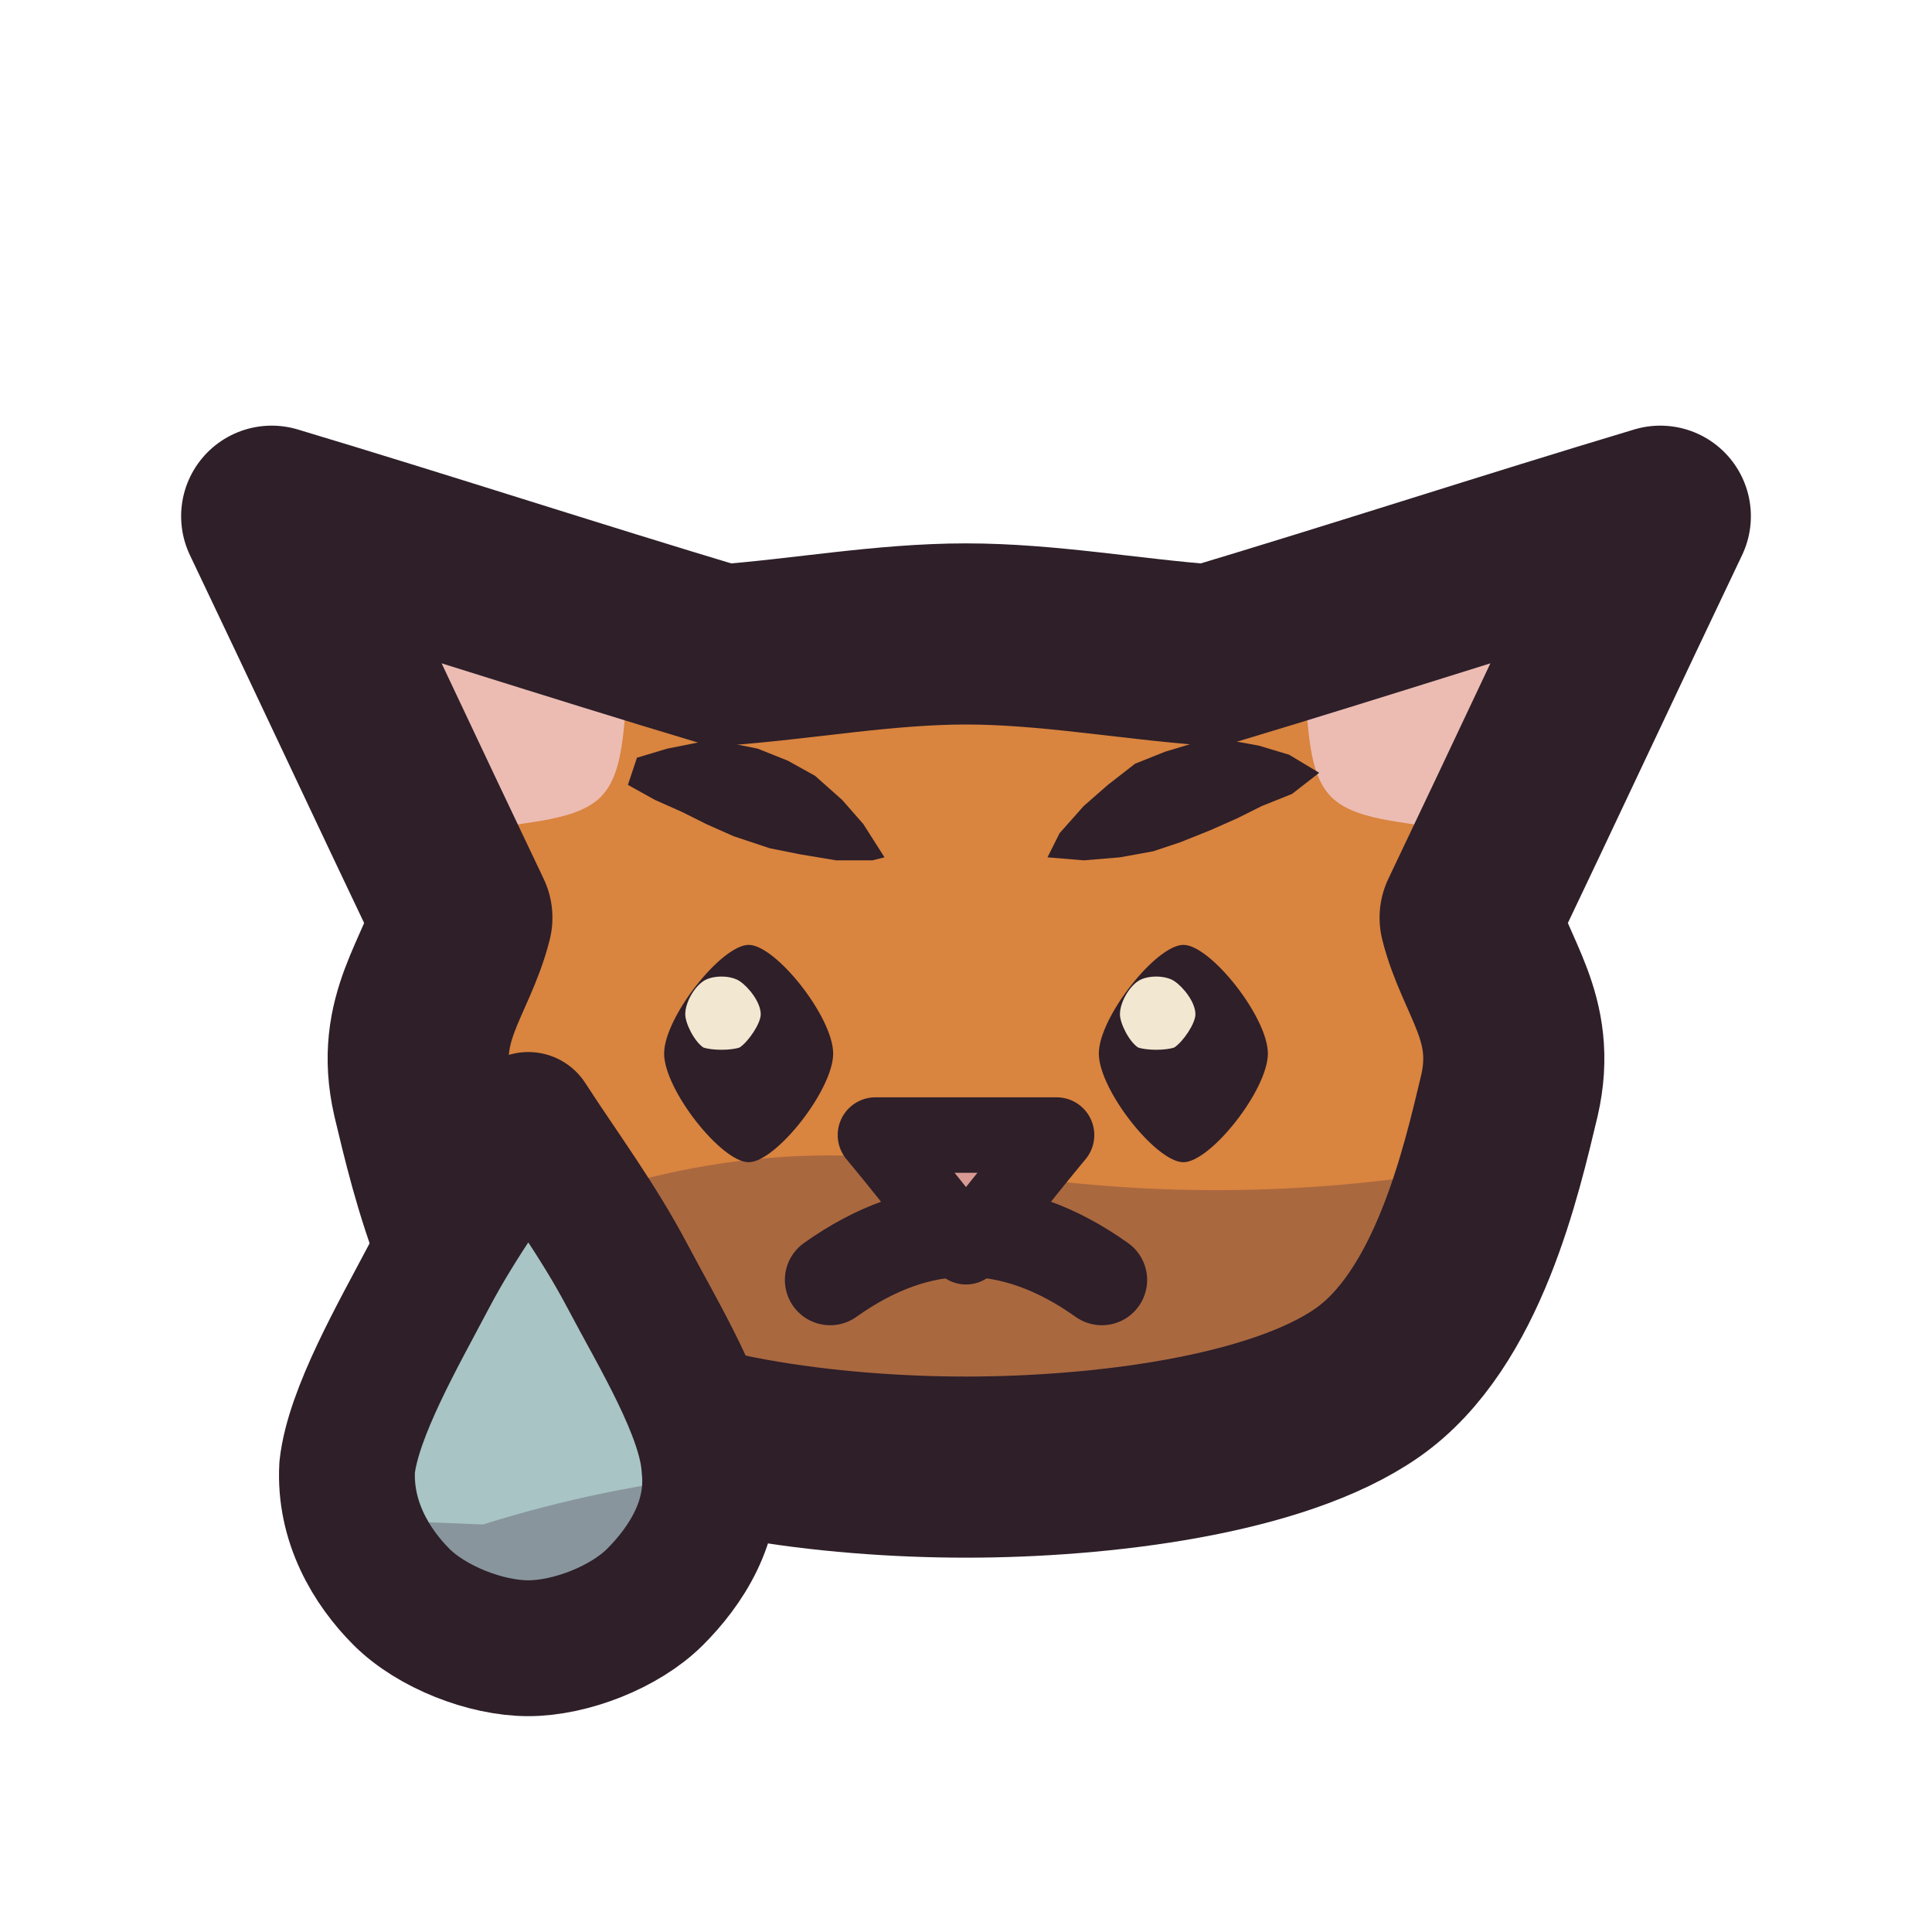
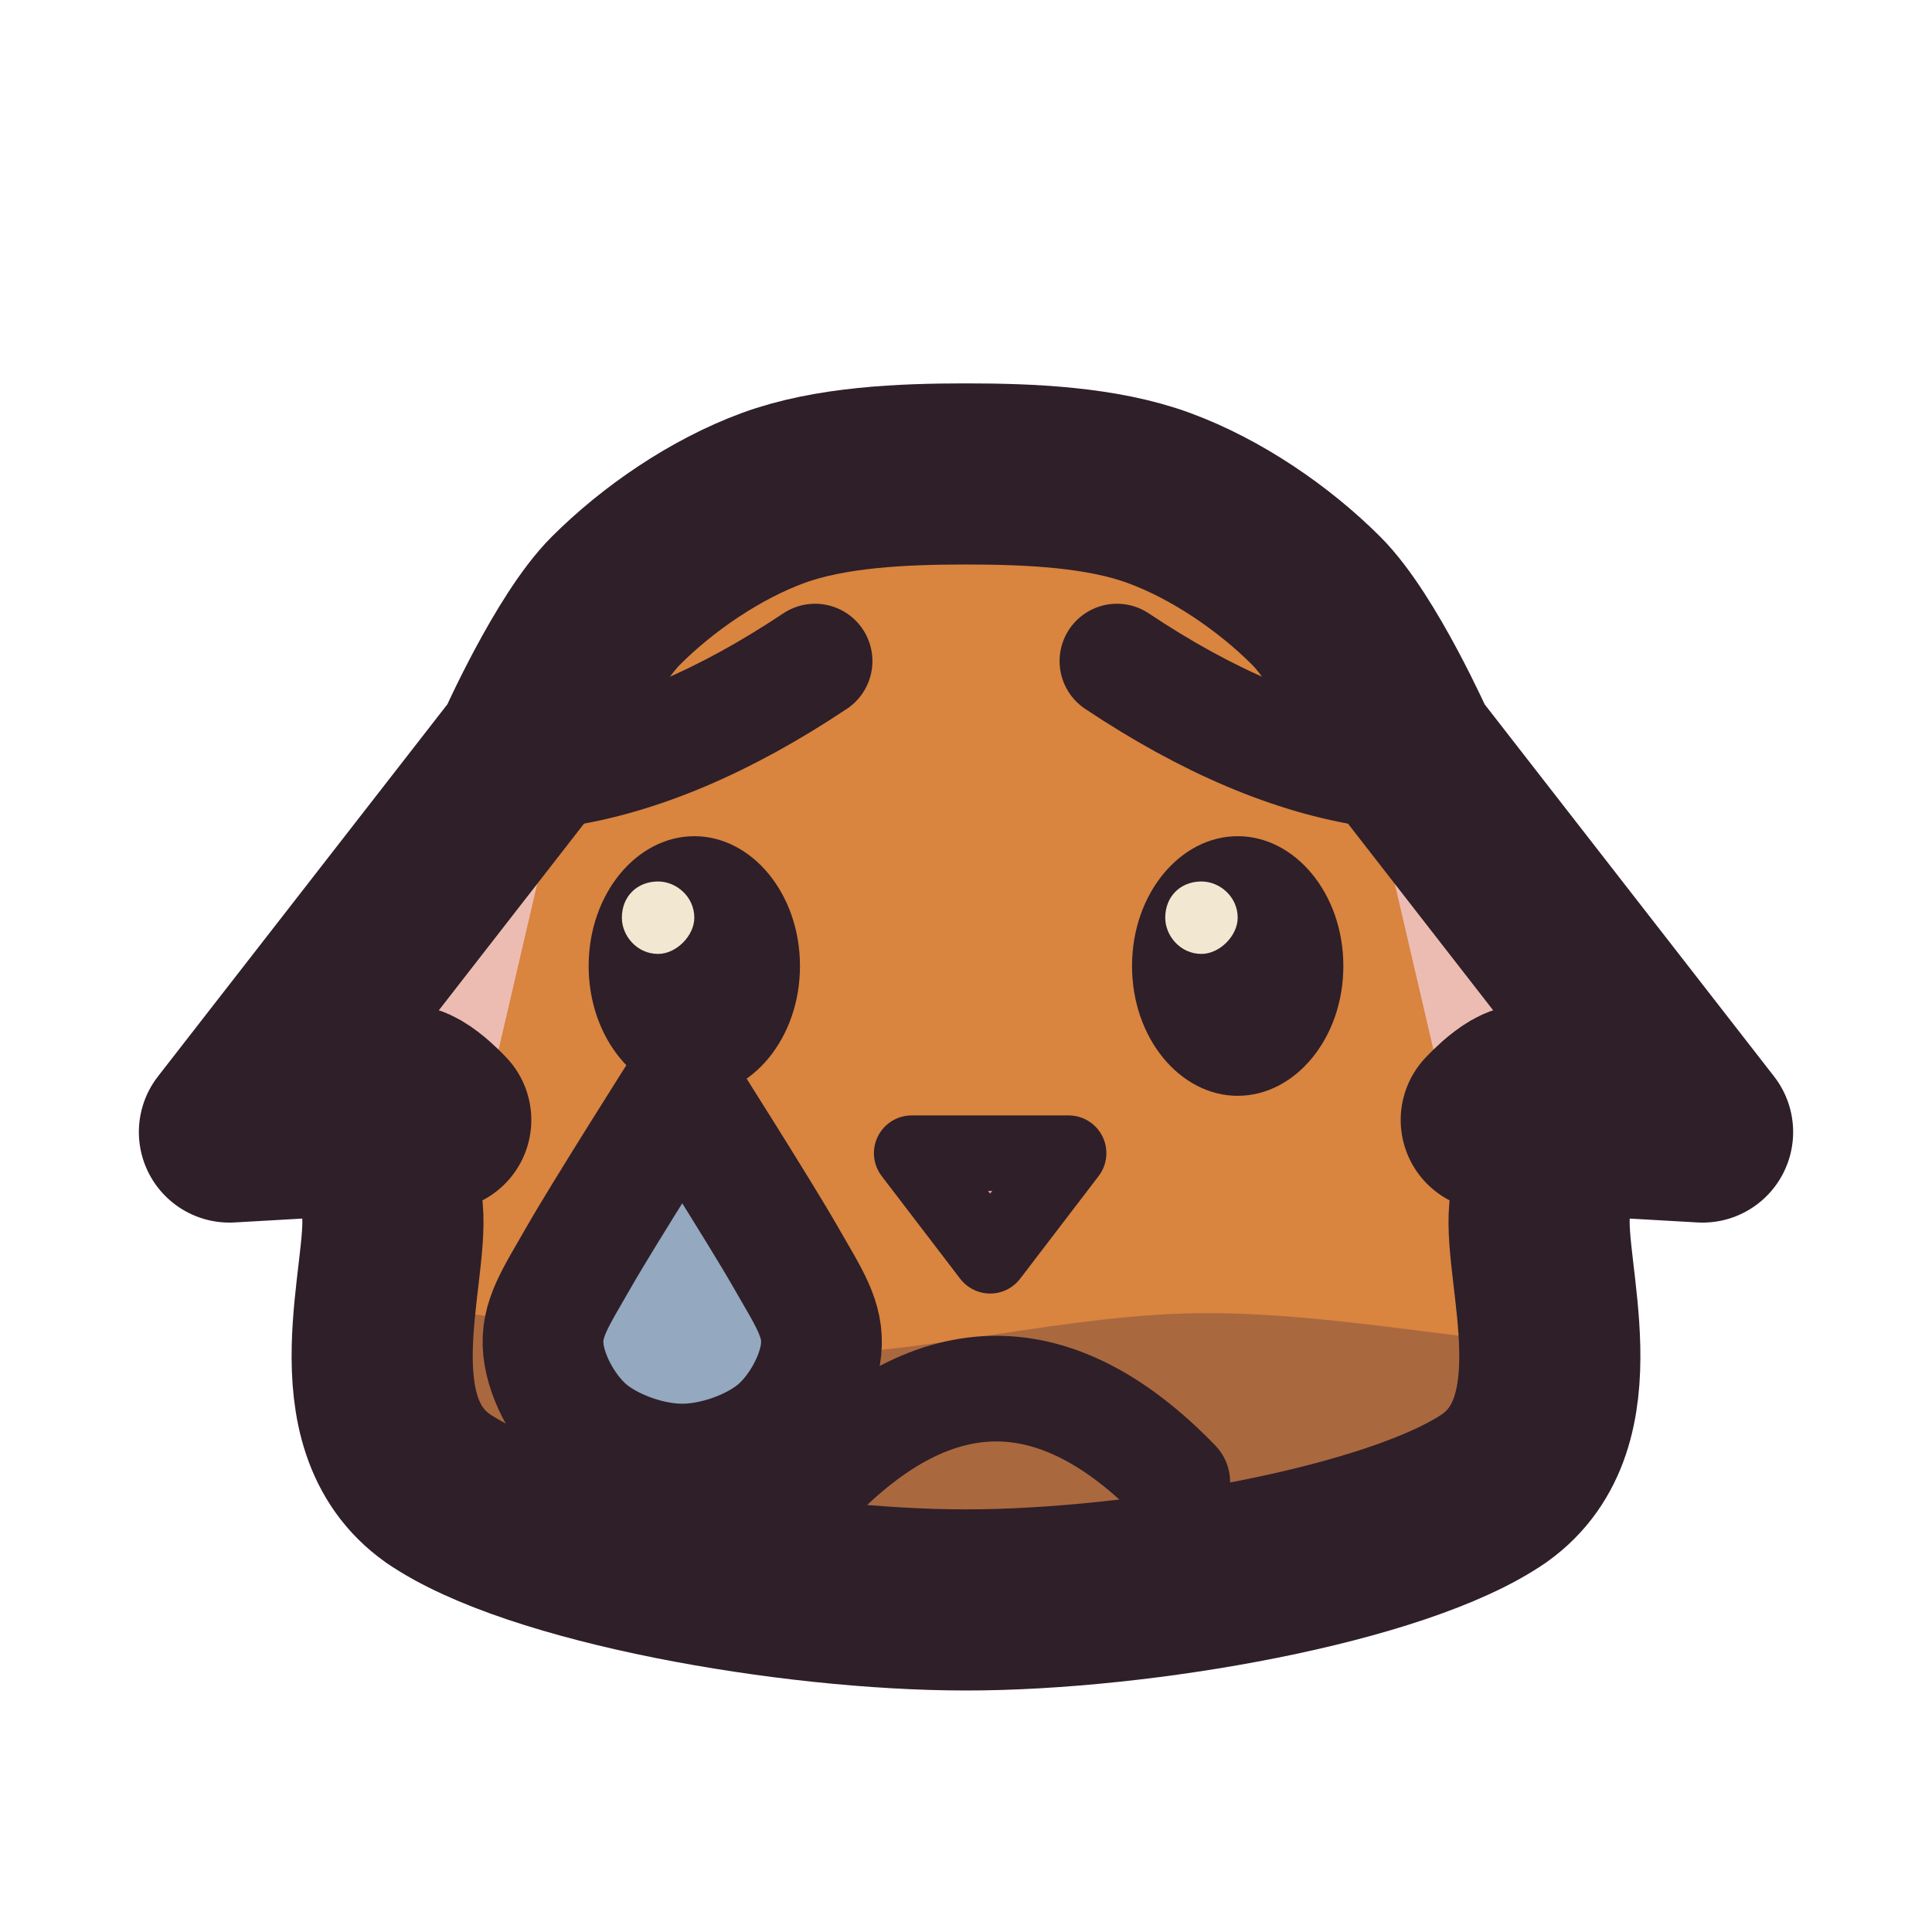
<svg xmlns="http://www.w3.org/2000/svg" viewBox="0 0 64 64" width="64" height="64">
  <defs>
    <clipPath id="icon-sad-clip1">
-       <path d="M14 36.3C13.4 33.7 14.8 32.4 15.3 30.4C13.2 26 11.1 21.5 9 17.1C14 18.6 18.9 20.2 23.9 21.7C26.6 21.5 29.3 21 32 21C34.7 21 37.4 21.5 40.1 21.7C45.1 20.2 50 18.6 55 17.1C52.9 21.5 50.8 26 48.7 30.4C49.2 32.4 50.6 33.7 50 36.3C49.4 38.8 48.3 43.7 45.3 45.8C42.3 47.9 36.4 48.6 32 48.6C27.6 48.6 21.7 47.9 18.7 45.8C15.7 43.7 14.6 38.8 14 36.3Z" />
-     </clipPath>
-     <clipPath id="icon-sad-clip2">
-       <path d="M17.5 37.1C18.6 38.8 19.8 40.4 20.8 42.3C21.8 44.2 23.4 46.8 23.5 48.6C23.7 50.4 22.7 51.9 21.7 52.9C20.7 53.9 18.9 54.6 17.5 54.6C16.1 54.6 14.3 53.9 13.3 52.9C12.3 51.9 11.4 50.4 11.5 48.6C11.7 46.8 13.2 44.2 14.2 42.3C15.2 40.4 16.4 38.8 17.5 37.1Z" />
+       <path d="M13 40.1C12.8 37.9 12.9 36.8 13.2 36.4C13.5 35.9 14.6 37.1 14.6 37.1C14.6 37.1 7.6 37.5 7.6 37.5C7.6 37.5 17.4 24.9 17.4 24.9C17.4 24.9 19 21.3 20.4 19.9C21.8 18.5 23.7 17.2 25.6 16.5C27.5 15.8 29.9 15.7 32 15.7C34.1 15.7 36.5 15.8 38.4 16.5C40.3 17.2 42.2 18.5 43.6 19.9C45 21.3 46.6 24.9 46.6 24.9C46.6 24.9 56.4 37.5 56.4 37.5C56.4 37.5 49.4 37.1 49.4 37.1C49.4 37.1 50.5 35.9 50.8 36.4C51.1 36.8 51.2 37.9 51 40.1C50.8 42.2 52.6 47.1 49.5 49.3C46.3 51.5 37.8 53 32 53C26.2 53 17.7 51.5 14.5 49.3C11.4 47.1 13.2 42.2 13 40.1Z" />
    </clipPath>
  </defs>
  <g id="p-head">
-     <path d="M14 36.3C13.4 33.7 14.8 32.4 15.3 30.4C13.2 26 11.1 21.5 9 17.1C14 18.6 18.9 20.2 23.9 21.7C26.6 21.5 29.3 21 32 21C34.7 21 37.4 21.5 40.1 21.7C45.1 20.2 50 18.6 55 17.1C52.9 21.5 50.8 26 48.7 30.4C49.2 32.4 50.6 33.7 50 36.3C49.4 38.8 48.3 43.7 45.3 45.8C42.3 47.9 36.4 48.6 32 48.6C27.6 48.6 21.7 47.9 18.7 45.8C15.7 43.7 14.6 38.8 14 36.3Z" fill="#d9843f" />
-     <path d="M15.6 27.6C14.4 24.9 13.2 22.3 12 19.6C14.9 20.5 17.9 21.4 20.9 22.2C20.6 23.6 20.8 25.5 19.9 26.4C19 27.3 17 27.2 15.6 27.6Z" fill="#ecbcb2" />
-     <path d="M48.4 27.6C49.6 24.9 50.8 22.3 52 19.6C49.1 20.5 46.1 21.4 43.1 22.2C43.4 23.6 43.2 25.5 44.1 26.4C45 27.3 47 27.2 48.4 27.6Z" fill="#ecbcb2" />
-     <path d="M0 39.6Q8 40.6 16 41Q24 37.2 32 38.7Q40 40.1 48 38.8Q56 41.7 64 41.1L64 62.6L0 62.6Z" fill="#3f2541" fill-opacity="0.3" clip-path="url(#icon-sad-clip1)" />
-     <path d="M24.8 31.3C25.7 31.3 27.6 33.7 27.6 34.9C27.6 36.1 25.7 38.5 24.8 38.5C23.9 38.5 22 36.1 22 34.9C22 33.7 23.9 31.3 24.8 31.3Z" fill="#2e1f29" />
-     <path d="M25.2 33.6C25.2 33.9 24.8 34.5 24.5 34.7C24.2 34.8 23.6 34.8 23.3 34.7C23 34.5 22.7 33.9 22.7 33.6C22.7 33.2 23 32.7 23.3 32.5C23.6 32.3 24.2 32.3 24.5 32.5C24.8 32.7 25.2 33.2 25.2 33.6Z" fill="#f2e7d0" />
-     <path d="M29.3 28.4L28.6 27.3L27.9 26.5L27 25.7L26.1 25.2L25.1 24.8L24.1 24.6L23.1 24.6L22.1 24.8L21.1 25.1L20.8 26L21.7 26.5L22.6 26.9L23.4 27.3L24.3 27.7L25.5 28.1L26.5 28.3L27.7 28.5L28.9 28.5Z" fill="#2e1f29" />
-     <path d="M39.2 31.3C40.1 31.3 42 33.7 42 34.9C42 36.1 40.1 38.5 39.2 38.5C38.3 38.5 36.4 36.1 36.4 34.9C36.4 33.7 38.3 31.3 39.2 31.3Z" fill="#2e1f29" />
-     <path d="M39.6 33.6C39.6 33.9 39.2 34.5 38.9 34.7C38.6 34.8 38 34.8 37.7 34.7C37.4 34.5 37.1 33.9 37.1 33.6C37.1 33.2 37.4 32.7 37.7 32.5C38 32.3 38.6 32.3 38.9 32.5C39.2 32.7 39.6 33.2 39.6 33.6Z" fill="#f2e7d0" />
-     <path d="M34.7 28.4L35.9 28.5L37.1 28.4L38.2 28.2L39.1 27.9L40.1 27.5L41 27.1L41.8 26.7L42.8 26.3L43.7 25.6L42.7 25L41.7 24.7L40.6 24.5L39.6 24.6L38.6 24.9L37.6 25.3L36.7 26L35.9 26.7L35.1 27.6Z" fill="#2e1f29" />
-     <path d="M27.5 42.4Q32 39.2 36.5 42.4" fill="none" stroke="#2e1f29" stroke-width="3" stroke-linecap="round" stroke-linejoin="round" />
-     <path d="M29 37.6C31 37.6 33 37.6 35 37.6C34 38.8 33 40.1 32 41.3C31 40.1 30 38.8 29 37.6Z" fill="#d99a93" />
-     <path d="M29 37.6C31 37.6 33 37.6 35 37.6C34 38.8 33 40.1 32 41.3C31 40.1 30 38.8 29 37.6Z" fill="none" stroke="#2e1f29" stroke-width="2.5" stroke-linecap="round" stroke-linejoin="round" />
-     <path d="M14 36.3C13.4 33.7 14.8 32.4 15.3 30.4C13.2 26 11.1 21.5 9 17.1C14 18.6 18.9 20.2 23.9 21.7C26.6 21.5 29.3 21 32 21C34.7 21 37.4 21.5 40.1 21.7C45.1 20.2 50 18.6 55 17.1C52.9 21.5 50.8 26 48.7 30.4C49.2 32.4 50.6 33.7 50 36.3C49.4 38.8 48.3 43.7 45.3 45.8C42.3 47.9 36.4 48.6 32 48.6C27.6 48.6 21.7 47.9 18.7 45.8C15.7 43.7 14.6 38.8 14 36.3Z" fill="none" stroke="#2e1f29" stroke-width="6" stroke-linecap="round" stroke-linejoin="round" />
+     <path d="M13 40.1C12.8 37.9 12.9 36.8 13.2 36.4C13.5 35.9 14.6 37.1 14.6 37.1C14.6 37.1 7.6 37.5 7.6 37.5C7.6 37.5 17.4 24.9 17.4 24.9C17.4 24.9 19 21.3 20.4 19.9C21.8 18.5 23.7 17.2 25.6 16.5C27.5 15.8 29.9 15.7 32 15.7C34.1 15.7 36.5 15.8 38.4 16.5C40.3 17.2 42.2 18.5 43.6 19.9C45 21.3 46.6 24.9 46.6 24.9C46.6 24.9 56.4 37.5 56.4 37.5C56.4 37.5 49.4 37.1 49.4 37.1C49.4 37.1 50.5 35.9 50.8 36.4C51.1 36.8 51.2 37.9 51 40.1C50.8 42.2 52.6 47.1 49.5 49.3C46.3 51.5 37.8 53 32 53C26.2 53 17.7 51.5 14.5 49.3C11.4 47.1 13.2 42.2 13 40.1Z" fill="#d9843f" />
+     <path d="M16.3 35.7C16.3 35.7 9.8 35.8 9.8 35.8C9.8 35.8 18 28.4 18 28.4C18 28.4 16.3 35.7 16.3 35.7Z" fill="#ecbcb2" />
+     <path d="M47.7 35.7C47.7 35.7 54.2 35.8 54.2 35.8C54.2 35.8 46 28.4 46 28.4C46 28.4 47.7 35.7 47.7 35.7Z" fill="#ecbcb2" />
+     <path d="M-2 44.4C-2 44.4 7.3 43.1 12 43.2C16.7 43.3 21.3 44.9 26 44.9C30.7 44.9 35.3 43.5 40 43.5C44.7 43.5 49.7 44.7 54 44.7C58.3 44.8 66 43.8 66 43.8C66 43.8 66 66 66 66C66 66 -2 66 -2 66C-2 66 -2 44.4 -2 44.4Z" fill="#3f2541" fill-opacity="0.3" clip-path="url(#icon-sad-clip1)" />
+     <path d="M18.5 25.5Q22.5 24.9 27 21.9" fill="none" stroke="#2e1f29" stroke-width="3.8" stroke-linecap="round" stroke-linejoin="round" />
+     <path d="M45.5 25.5Q41.5 24.9 37 21.9" fill="none" stroke="#2e1f29" stroke-width="3.8" stroke-linecap="round" stroke-linejoin="round" />
+     <path d="M26.5 32C26.5 34.4 24.9 36.3 23 36.3C21.1 36.3 19.5 34.4 19.5 32C19.5 29.6 21.1 27.7 23 27.7C24.9 27.7 26.5 29.6 26.5 32Z" fill="#2e1f29" />
+     <path d="M23 30.4C23 31 22.4 31.6 21.8 31.6C21.1 31.6 20.6 31 20.6 30.4C20.6 29.7 21.1 29.2 21.8 29.2C22.4 29.2 23 29.7 23 30.4Z" fill="#f2e7d0" />
+     <path d="M44.5 32C44.5 34.4 42.9 36.3 41 36.3C39.1 36.3 37.5 34.4 37.5 32C37.5 29.6 39.1 27.7 41 27.7C42.9 27.7 44.5 29.6 44.5 32Z" fill="#2e1f29" />
+     <path d="M41 30.4C41 31 40.4 31.6 39.8 31.6C39.1 31.6 38.6 31 38.6 30.4C38.6 29.7 39.1 29.2 39.8 29.2C40.4 29.2 41 29.7 41 30.4Z" fill="#f2e7d0" />
+     <path d="M30.2 38.2C30.2 38.2 35.4 38.2 35.4 38.2C35.4 38.2 32.8 41.6 32.8 41.6C32.8 41.6 30.2 38.2 30.2 38.2Z" fill="#d99a93" />
+     <path d="M30.2 38.2C30.2 38.2 35.4 38.2 35.4 38.2C35.4 38.2 32.8 41.6 32.8 41.6C32.8 41.6 30.2 38.2 30.2 38.2Z" fill="none" stroke="#2e1f29" stroke-width="2.5" stroke-linecap="round" stroke-linejoin="round" />
+     <path d="M27 49.1Q33 42.9 39 49.1" fill="none" stroke="#2e1f29" stroke-width="3.5" stroke-linecap="round" stroke-linejoin="round" />
+     <path d="M13 40.1C12.8 37.9 12.9 36.8 13.2 36.4C13.5 35.9 14.6 37.1 14.6 37.1C14.6 37.1 7.6 37.5 7.6 37.5C7.6 37.5 17.4 24.9 17.4 24.9C17.4 24.9 19 21.3 20.4 19.9C21.8 18.5 23.7 17.2 25.6 16.5C27.5 15.8 29.9 15.7 32 15.7C34.1 15.7 36.5 15.8 38.4 16.5C40.3 17.2 42.2 18.5 43.6 19.9C45 21.3 46.6 24.9 46.6 24.9C46.6 24.9 56.4 37.5 56.4 37.5C56.4 37.5 49.4 37.1 49.4 37.1C49.4 37.1 50.5 35.9 50.8 36.4C51.1 36.8 51.2 37.9 51 40.1C50.8 42.2 52.6 47.1 49.5 49.3C46.3 51.5 37.8 53 32 53C26.2 53 17.7 51.5 14.5 49.3C11.4 47.1 13.2 42.2 13 40.1Z" fill="none" stroke="#2e1f29" stroke-width="6" stroke-linecap="round" stroke-linejoin="round" />
  </g>
  <g id="p-tear">
-     <path d="M17.5 37.1C18.6 38.8 19.8 40.4 20.8 42.3C21.8 44.2 23.4 46.8 23.5 48.6C23.7 50.4 22.7 51.9 21.7 52.9C20.7 53.9 18.9 54.6 17.5 54.6C16.1 54.6 14.3 53.9 13.3 52.9C12.3 51.9 11.4 50.4 11.5 48.6C11.7 46.8 13.2 44.2 14.2 42.3C15.2 40.4 16.4 38.8 17.5 37.1Z" fill="#a8c4c4" />
-     <path d="M0 49.6Q8 50.2 16 50.5Q24 48 32 48.9Q40 49.9 48 49Q56 50.9 64 50.5L64 62.6L0 62.6Z" fill="#3f2541" fill-opacity="0.3" clip-path="url(#icon-sad-clip2)" />
-     <path d="M17.5 37.1C18.6 38.8 19.8 40.4 20.8 42.3C21.8 44.2 23.4 46.8 23.5 48.6C23.7 50.4 22.7 51.9 21.7 52.9C20.7 53.9 18.9 54.6 17.5 54.6C16.1 54.6 14.3 53.9 13.3 52.9C12.3 51.9 11.4 50.4 11.5 48.6C11.7 46.8 13.2 44.2 14.2 42.3C15.2 40.4 16.4 38.8 17.5 37.1Z" fill="none" stroke="#2e1f29" stroke-width="4.5" stroke-linecap="round" stroke-linejoin="round" />
+     <path d="M22.6 36.1C22.6 36.1 25.2 40.2 26 41.6C26.8 43 27.3 43.7 27.2 44.7C27.1 45.7 26.4 46.9 25.6 47.5C24.8 48.1 23.6 48.5 22.6 48.5C21.6 48.5 20.4 48.1 19.6 47.5C18.8 46.9 18.1 45.7 18 44.7C17.9 43.7 18.4 43 19.2 41.6C20 40.2 22.6 36.1 22.6 36.1Z" fill="#94a8c0" />
+     <path d="M22.6 36.1C22.6 36.1 25.2 40.2 26 41.6C26.8 43 27.3 43.7 27.2 44.7C27.1 45.7 26.4 46.9 25.6 47.5C24.8 48.1 23.6 48.5 22.6 48.5C21.6 48.5 20.4 48.1 19.6 47.5C18.8 46.9 18.1 45.7 18 44.7C17.9 43.7 18.4 43 19.2 41.6C20 40.2 22.6 36.1 22.6 36.1Z" fill="none" stroke="#2e1f29" stroke-width="4" stroke-linecap="round" stroke-linejoin="round" />
  </g>
</svg>
